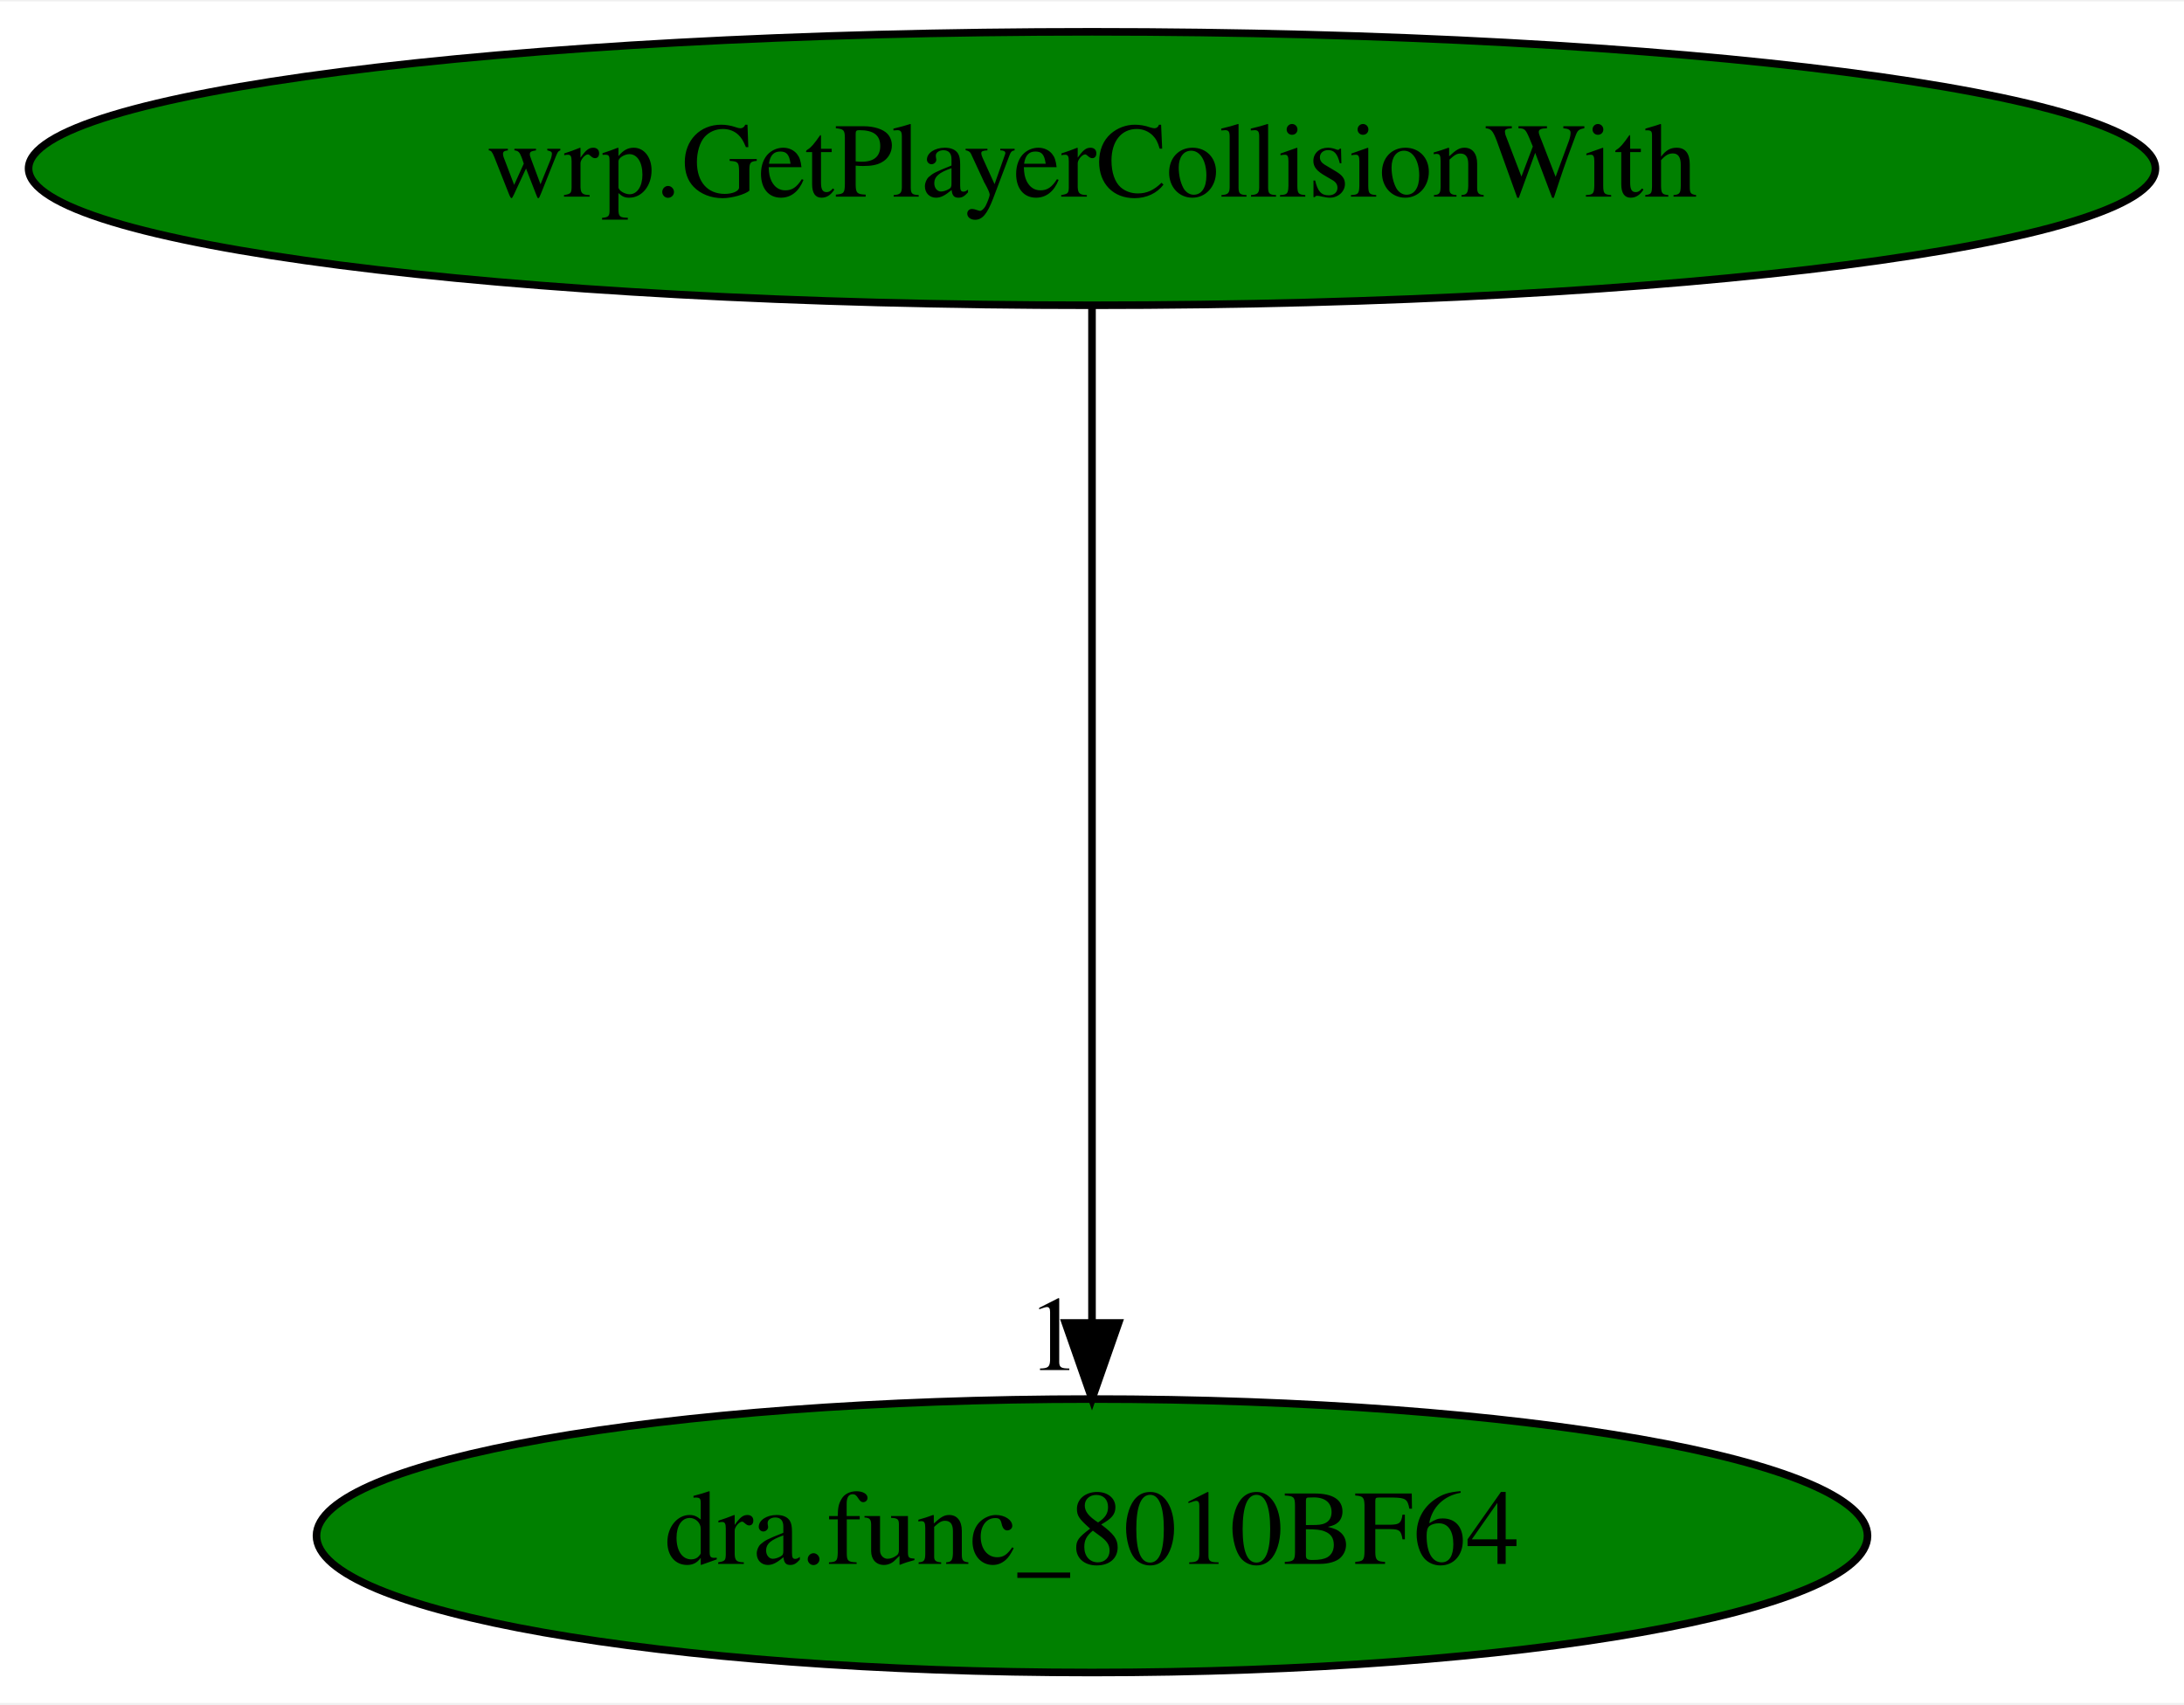
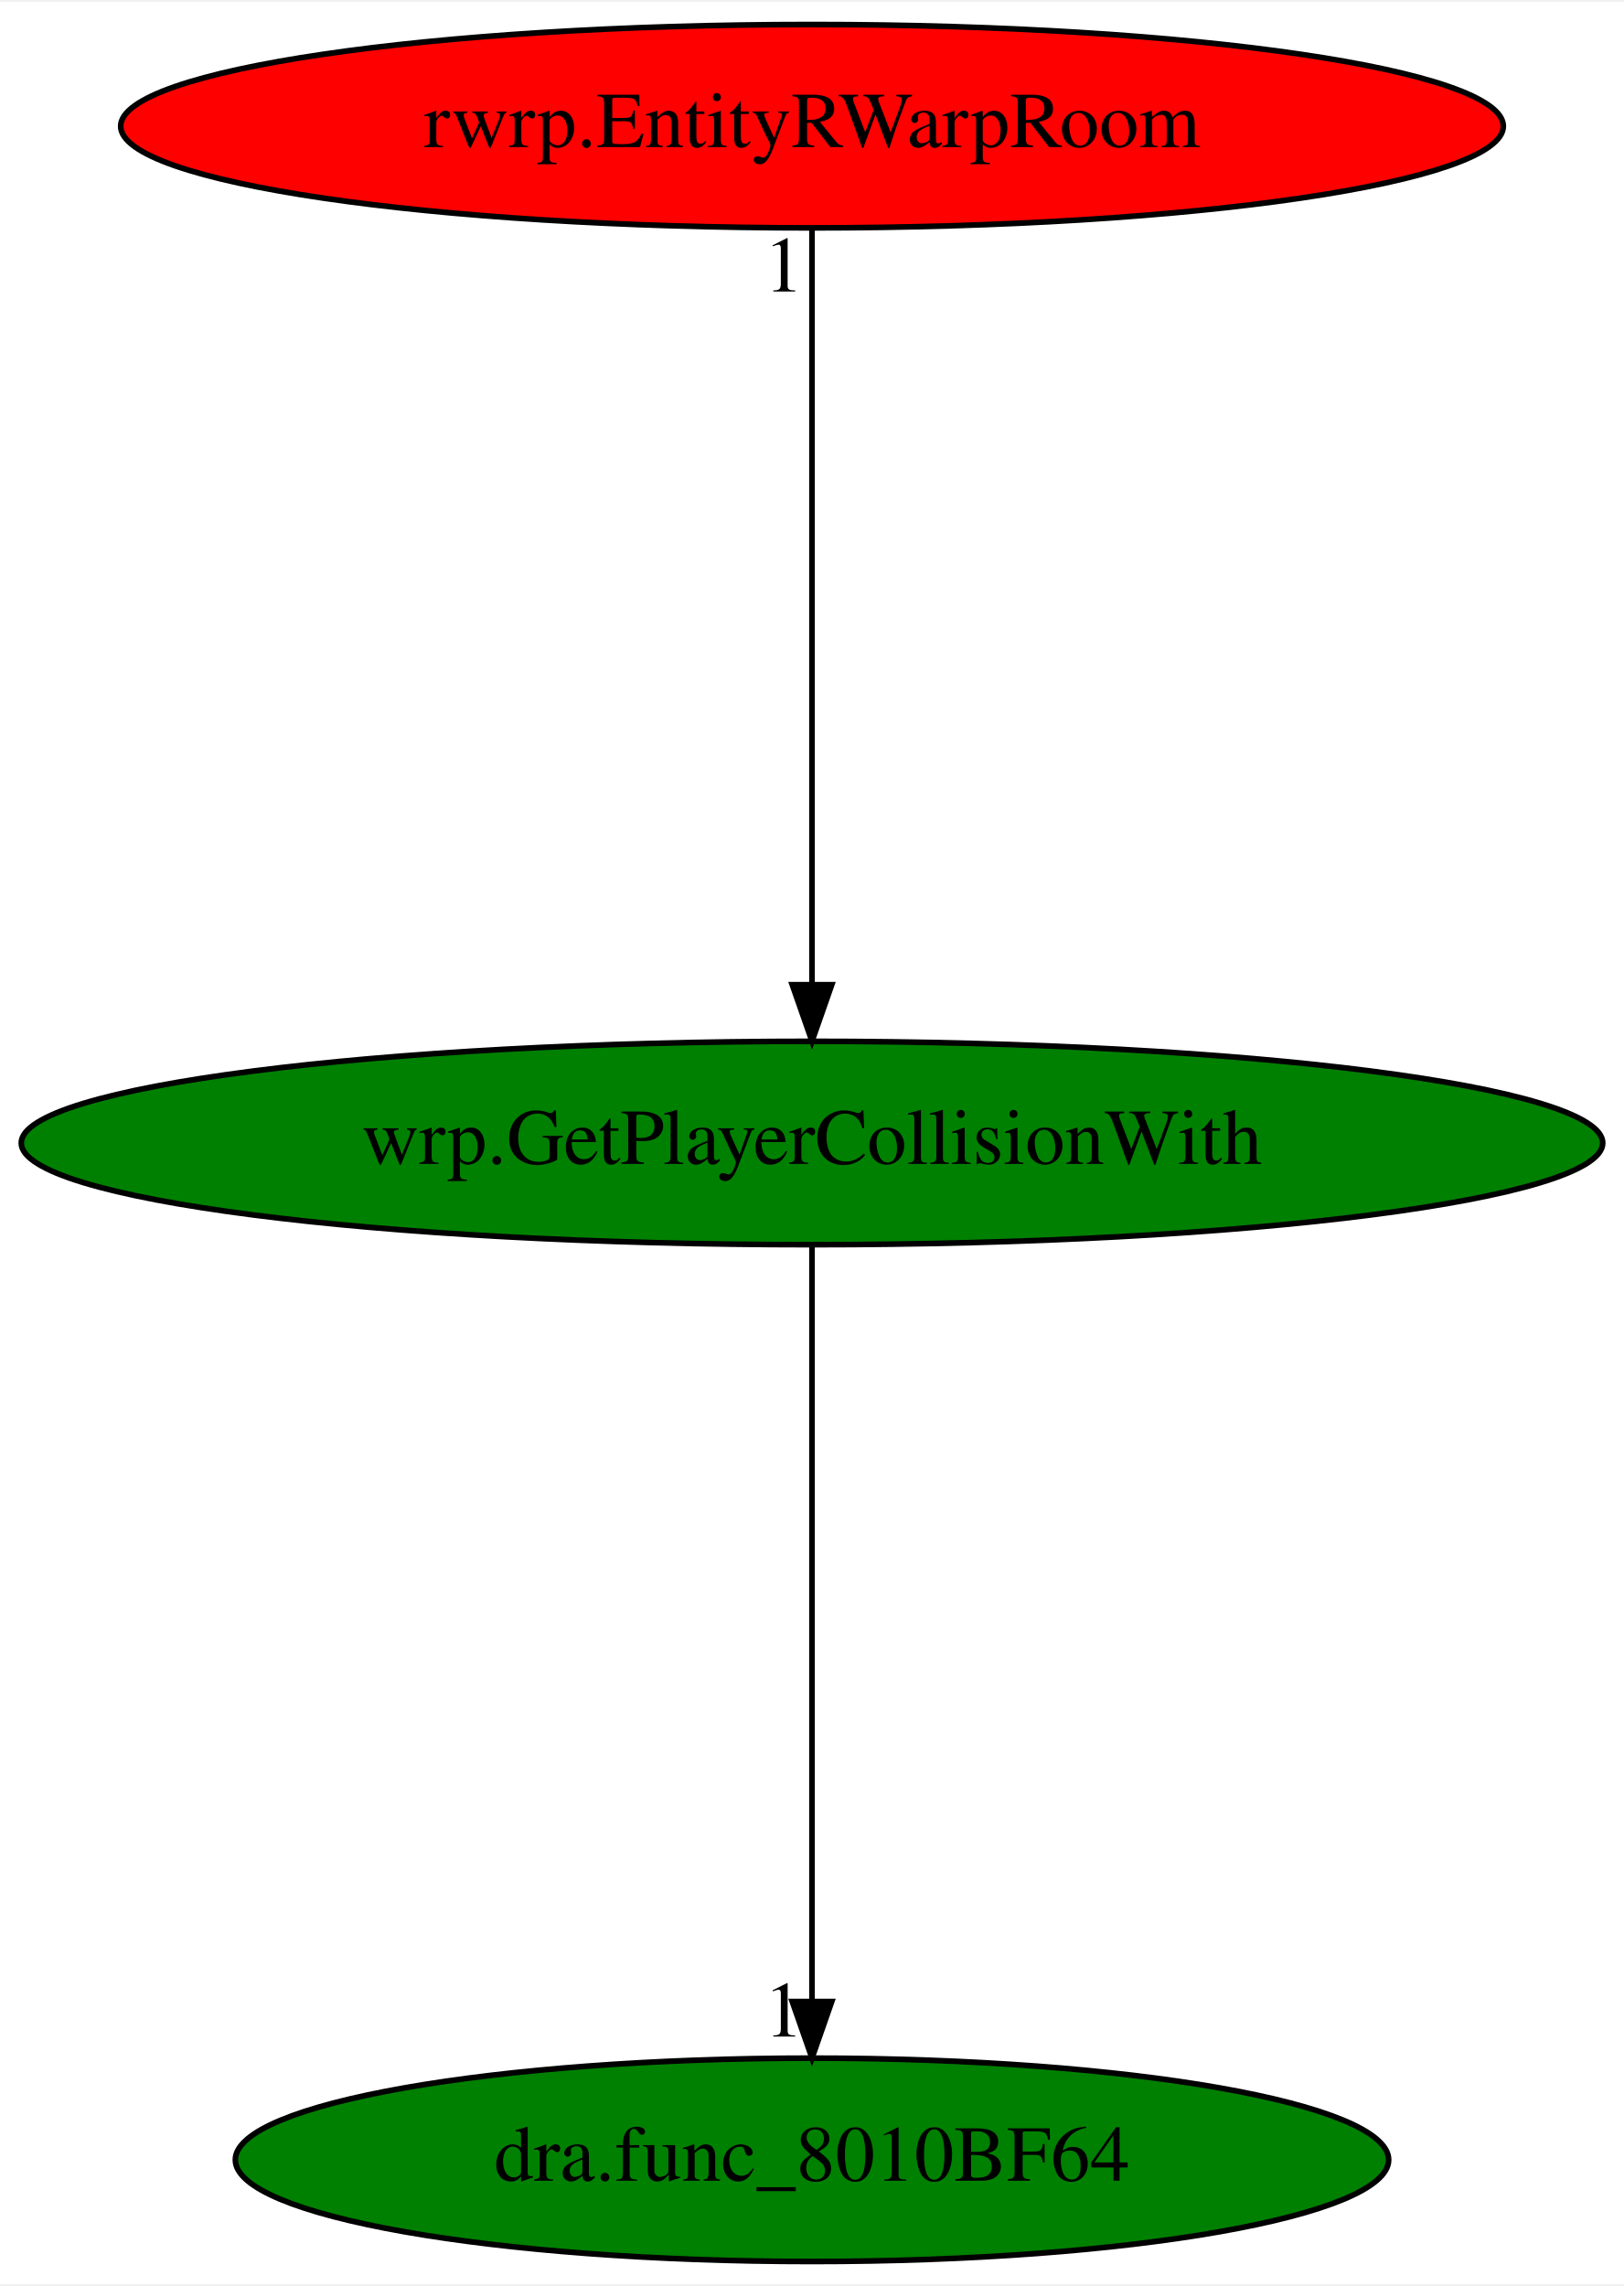
- <svg xmlns="http://www.w3.org/2000/svg" xmlns:xlink="http://www.w3.org/1999/xlink" width="287pt" height="224pt" viewBox="0.00 0.00 287.48 224.00">
-   <g id="graph0" class="graph" transform="scale(1 1) rotate(0) translate(4 220)">
-     <polygon fill="white" stroke="transparent" points="-4,4 -4,-220 283.48,-220 283.48,4 -4,4" />
+ <svg xmlns="http://www.w3.org/2000/svg" xmlns:xlink="http://www.w3.org/1999/xlink" width="287pt" height="404pt" viewBox="0.00 0.00 287.48 404.00">
+   <g id="graph0" class="graph" transform="scale(1 1) rotate(0) translate(4 400)">
+     <polygon fill="white" stroke="transparent" points="-4,4 -4,-400 283.48,-400 283.48,4 -4,4" />
    <g id="node1" class="node">
      <ellipse fill="green" stroke="black" cx="139.74" cy="-198" rx="139.98" ry="18" />
      <text text-anchor="middle" x="139.74" y="-194.3" font-family="Times,serif" font-size="14.00">wrp.GetPlayerCollisionWith</text>
    </g>
    <g id="node2" class="node">
      <g id="a_node2">
        <a xlink:href="dra.func_8010BF64.svg" xlink:title="dra.func_8010BF64">
          <ellipse fill="green" stroke="black" cx="139.74" cy="-18" rx="102.08" ry="18" />
          <text text-anchor="middle" x="139.74" y="-14.3" font-family="Times,serif" font-size="14.00">dra.func_8010BF64</text>
        </a>
      </g>
    </g>
    <g id="edge1" class="edge">
      <path fill="none" stroke="black" d="M139.74,-179.93C139.74,-148.97 139.74,-83.3 139.74,-46.13" />
      <polygon fill="black" stroke="black" points="143.24,-46.02 139.74,-36.02 136.24,-46.02 143.24,-46.02" />
      <text text-anchor="middle" x="134.74" y="-39.82" font-family="Times,serif" font-size="14.00">1</text>
    </g>
+     <g id="node3" class="node">
+       <g id="a_node3">
+         <a xlink:href="rwrp.EntityRWarpRoom.svg" xlink:title="rwrp.EntityRWarpRoom">
+           <ellipse fill="red" stroke="black" cx="139.74" cy="-378" rx="122.38" ry="18" />
+           <text text-anchor="middle" x="139.74" y="-374.3" font-family="Times,serif" font-size="14.00">rwrp.EntityRWarpRoom</text>
+         </a>
+       </g>
+     </g>
+     <g id="edge2" class="edge">
+       <path fill="none" stroke="black" d="M139.74,-359.93C139.74,-328.97 139.74,-263.3 139.74,-226.13" />
+       <polygon fill="black" stroke="black" points="143.24,-226.02 139.74,-216.02 136.24,-226.02 143.24,-226.02" />
+       <text text-anchor="middle" x="134.74" y="-348.73" font-family="Times,serif" font-size="14.00">1</text>
+     </g>
  </g>
</svg>
